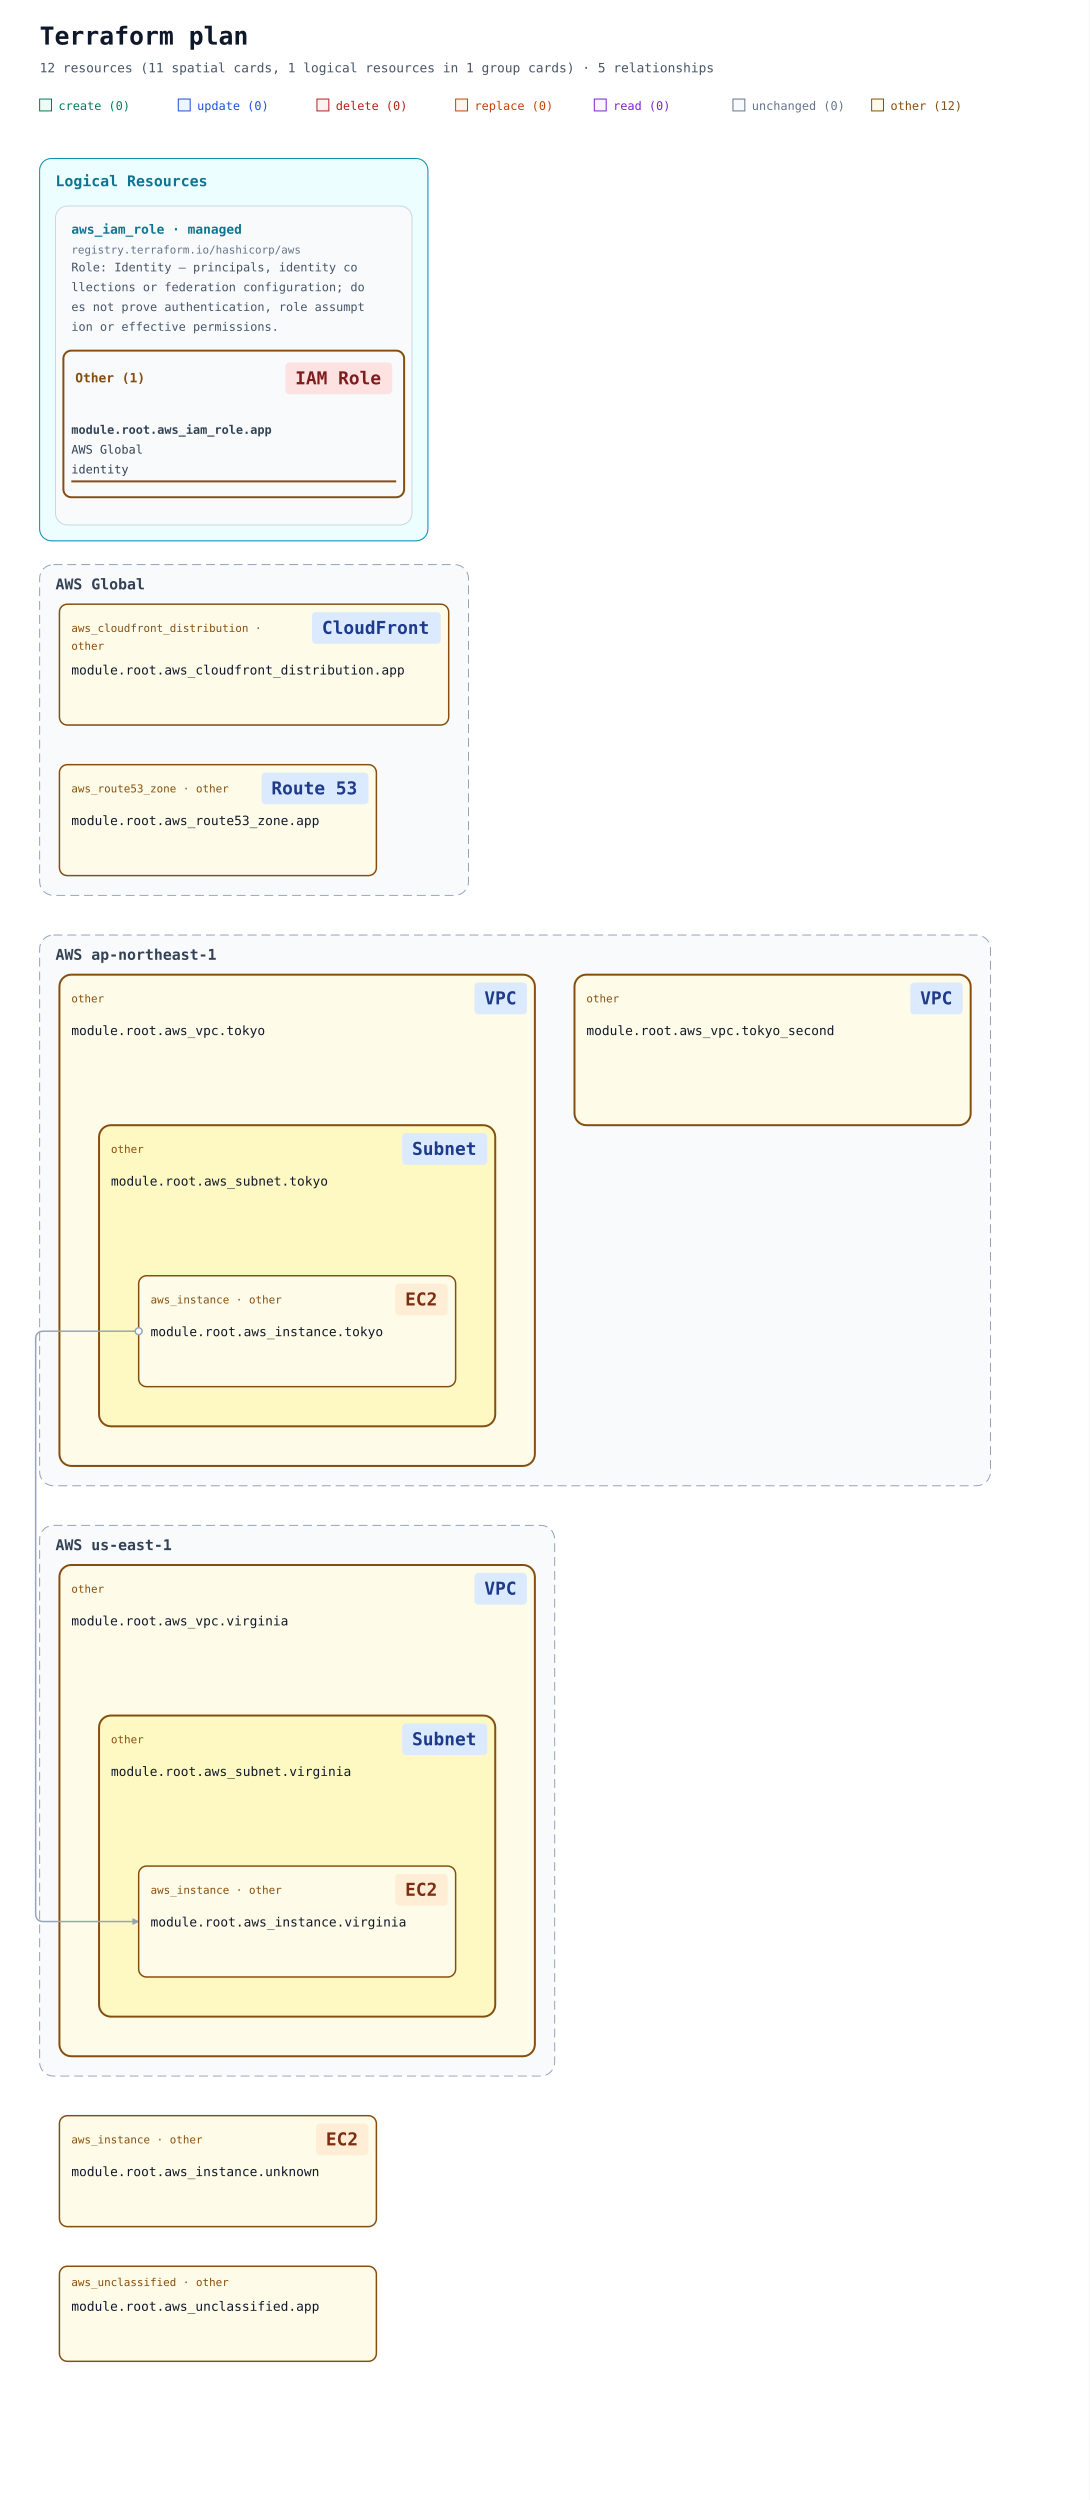
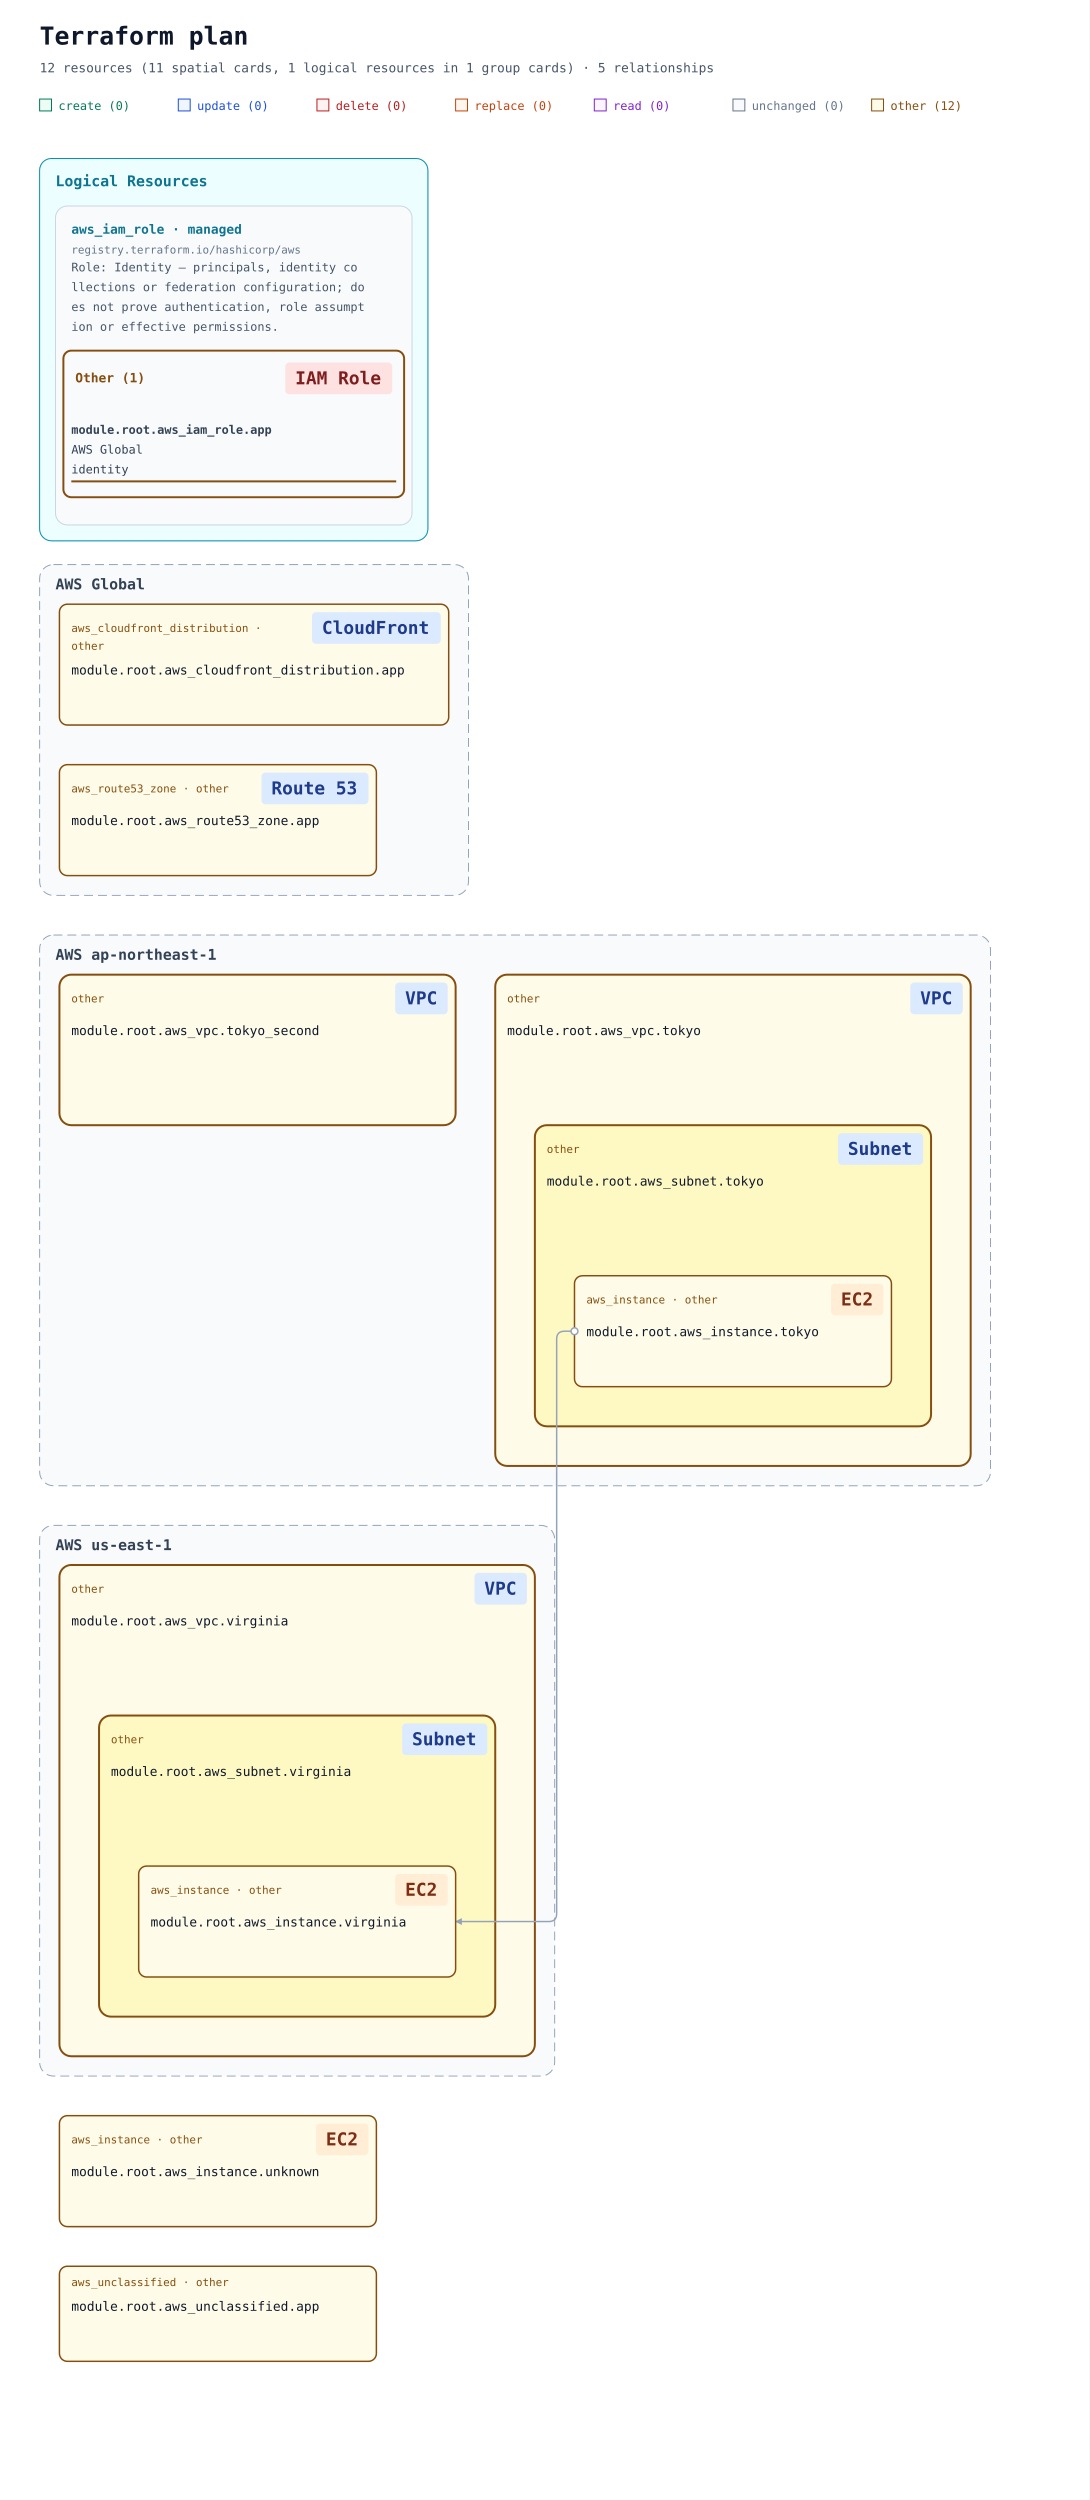
<svg xmlns="http://www.w3.org/2000/svg" width="1100" height="2524" viewBox="0 0 1100 2524" role="img" aria-labelledby="title description" data-legend-mode="omitted">
  <defs>
    <marker id="arrow" viewBox="0 0 10 10" refX="9" refY="5" markerWidth="7" markerHeight="7" markerUnits="userSpaceOnUse" orient="auto-start-reverse">
      <path d="M 0 0 L 10 5 L 0 10 z" fill="#94a3b8" />
    </marker>
    <mask id="container-occlusion-0" maskUnits="userSpaceOnUse" maskContentUnits="userSpaceOnUse" x="0" y="0" width="1100" height="2114" style="mask-type:luminance">
      <rect width="1100" height="2114" fill="white" />
-       <rect data-occluder="resource-6177735f7670632e746f6b796f5f7365636f6e64-current" x="578" y="572" width="404" height="156" rx="14" fill="black" />
+       <rect data-occluder="resource-6177735f7670632e746f6b796f5f7365636f6e64-current" x="58" y="572" width="404" height="156" rx="14" fill="black" />
    </mask>
  </defs>
  <rect width="100%" height="100%" fill="#ffffff" />
  <g font-family="ui-monospace, SFMono-Regular, Consolas, monospace">
    <text x="40" y="45" font-size="25" font-weight="700" fill="#0f172a">Terraform plan</text>
    <text x="40" y="73" font-size="13" fill="#475569">12 resources (11 spatial cards, 1 logical resources in 1 group cards) · 5 relationships</text>
    <rect x="40" y="100" width="12" height="12" fill="#ecfdf5" stroke="#047857" />
    <text x="59" y="111" font-size="12" fill="#047857">create (0)</text>
    <rect x="180" y="100" width="12" height="12" fill="#eff6ff" stroke="#1d4ed8" />
    <text x="199" y="111" font-size="12" fill="#1d4ed8">update (0)</text>
    <rect x="320" y="100" width="12" height="12" fill="#fef2f2" stroke="#b91c1c" />
    <text x="339" y="111" font-size="12" fill="#b91c1c">delete (0)</text>
    <rect x="460" y="100" width="12" height="12" fill="#fff7ed" stroke="#c2410c" />
    <text x="479" y="111" font-size="12" fill="#c2410c">replace (0)</text>
    <rect x="600" y="100" width="12" height="12" fill="#faf5ff" stroke="#7e22ce" />
    <text x="619" y="111" font-size="12" fill="#7e22ce">read (0)</text>
    <rect x="740" y="100" width="12" height="12" fill="#f8fafc" stroke="#64748b" />
    <text x="759" y="111" font-size="12" fill="#64748b">unchanged (0)</text>
    <rect x="880" y="100" width="12" height="12" fill="#fefce8" stroke="#854d0e" />
    <text x="899" y="111" font-size="12" fill="#854d0e">other (12)</text>
    <g data-annotation-area="true" data-packing-width="1100" data-measured-height="410">
      <g data-annotation-card="true" transform="translate(40 160)">
        <rect width="392" height="386" rx="12" fill="#f8fafc" stroke="#cbd5e1" />
        <g data-annotation-section="Logical Resources" data-packing-width="1020">
          <rect width="392" height="386" rx="12" fill="#ecfeff" stroke="#0891b2" />
          <text x="16" y="28" font-size="15" font-weight="700" fill="#0e7490">Logical Resources</text>
          <g data-annotation-card="true" transform="translate(16 48)">
            <rect width="360" height="322" rx="12" fill="#f8fafc" stroke="#cbd5e1" />
            <g data-logical-group="true" data-provider-source="registry.terraform.io/hashicorp/aws" data-resource-type="aws_iam_role" data-mode="managed">
              <text x="16" y="28" font-size="13" font-weight="700" fill="#0e7490">aws_iam_role · managed</text>
              <text x="16" y="48" font-size="11" fill="#64748b">registry.terraform.io/hashicorp/aws</text>
              <text data-role-explanation="true" x="16" y="66" font-size="12" fill="#475569" xml:space="preserve">Role: Identity — principals, identity co</text>
              <text data-role-explanation="true" x="16" y="86" font-size="12" fill="#475569" xml:space="preserve">llections or federation configuration; do</text>
              <text data-role-explanation="true" x="16" y="106" font-size="12" fill="#475569" xml:space="preserve">es not prove authentication, role assumpt</text>
              <text data-role-explanation="true" x="16" y="126" font-size="12" fill="#475569" xml:space="preserve">ion or effective permissions.</text>
              <g data-action-section="other">
                <rect x="8" y="146" width="344" height="148" rx="8" fill="none" stroke="#854d0e" stroke-width="2" />
                <text data-action-heading="true" x="20" y="178" font-size="13" font-weight="700" fill="#854d0e" xml:space="preserve">Other (1)</text>
                <rect data-service-badge="true" data-presentation-padding="10 4" data-service-category="iam" data-service-full-name="AWS Identity and Access Management" data-display-name="IAM Role" x="232" y="158" width="108" height="32" rx="4" fill="#fee2e2" />
                <text data-service-name="true" x="242" y="180" font-size="18" font-weight="700" fill="#7f1d1d" xml:space="preserve">IAM Role</text>
                <g id="resource-6177735f69616d5f726f6c652e617070-current" data-architecture-id="terraform:6177735f69616d5f726f6c652e617070-current" data-entity-kind="terraform" data-placement="logical" data-terraform-address="aws_iam_role.app" data-qualified-address="module.root.aws_iam_role.app" data-mode="managed" transform="translate(0 202)" data-role="identity">
                  <text x="16" y="28" font-size="12" fill="#334155" xml:space="preserve" font-weight="700">module.root.aws_iam_role.app</text>
                  <text x="16" y="48" font-size="12" fill="#334155" xml:space="preserve">AWS Global</text>
                  <text x="16" y="68" font-size="12" fill="#334155" xml:space="preserve">identity</text>
                  <line data-resource-underline="true" x1="16" y1="76" x2="344" y2="76" stroke="#854d0e" stroke-width="2" />
                </g>
              </g>
            </g>
          </g>
        </g>
      </g>
    </g>
    <g data-architecture="true" transform="translate(0 410)">
      <g data-deployment-scope="true" data-scope-provider="AWS" data-global="true">
        <rect x="40" y="160" width="433" height="334" rx="14" fill="#f8fafc" stroke="#94a3b8" stroke-dasharray="9 5" />
        <text x="56" y="185" font-size="15" font-weight="700" fill="#334155">AWS Global</text>
      </g>
      <g data-deployment-scope="true" data-scope-provider="AWS" data-region="ap-northeast-1">
        <rect x="40" y="534" width="960" height="556" rx="14" fill="#f8fafc" stroke="#94a3b8" stroke-dasharray="9 5" />
        <text x="56" y="559" font-size="15" font-weight="700" fill="#334155">AWS ap-northeast-1</text>
      </g>
      <g data-deployment-scope="true" data-scope-provider="AWS" data-region="us-east-1">
        <rect x="40" y="1130" width="520" height="556" rx="14" fill="#f8fafc" stroke="#94a3b8" stroke-dasharray="9 5" />
        <text x="56" y="1155" font-size="15" font-weight="700" fill="#334155">AWS us-east-1</text>
      </g>
      <g data-container="resource-6177735f7670632e746f6b796f-current">
-         <rect x="60" y="574" width="480" height="496" rx="12" fill="#fefce8" stroke="#854d0e" stroke-width="2" data-mode="managed" />
+         <rect x="500" y="574" width="480" height="496" rx="12" fill="#fefce8" stroke="#854d0e" stroke-width="2" data-mode="managed" />
      </g>
      <g data-container="resource-6177735f7375626e65742e746f6b796f-current">
-         <rect x="100" y="726" width="400" height="304" rx="12" fill="#fef9c3" stroke="#854d0e" stroke-width="2" data-mode="managed" />
+         <rect x="540" y="726" width="400" height="304" rx="12" fill="#fef9c3" stroke="#854d0e" stroke-width="2" data-mode="managed" />
      </g>
      <g data-container="resource-6177735f7670632e76697267696e6961-current">
        <rect x="60" y="1170" width="480" height="496" rx="12" fill="#fefce8" stroke="#854d0e" stroke-width="2" data-mode="managed" />
      </g>
      <g data-container="resource-6177735f7375626e65742e76697267696e6961-current">
        <rect x="100" y="1322" width="400" height="304" rx="12" fill="#fef9c3" stroke="#854d0e" stroke-width="2" data-mode="managed" />
      </g>
      <g data-container="resource-6177735f7670632e746f6b796f5f7365636f6e64-current">
-         <rect x="580" y="574" width="400" height="152" rx="12" fill="#fefce8" stroke="#854d0e" stroke-width="2" data-mode="managed" />
+         <rect x="60" y="574" width="400" height="152" rx="12" fill="#fefce8" stroke="#854d0e" stroke-width="2" data-mode="managed" />
      </g>
-       <path d="M 140 934 L 44 934 Q 36 934 36 942 L 36 1522 Q 36 1530 44 1530 L 140 1530 " data-edge-kind="dependency" data-directionality="directed" data-source="resource-6177735f696e7374616e63652e746f6b796f-current" data-target="resource-6177735f696e7374616e63652e76697267696e6961-current" fill="none" stroke="#94a3b8" stroke-width="1.5" stroke-linejoin="round" marker-end="url(#arrow)" mask="url(#container-occlusion-0)" />
+       <path d="M 580 934 L 570 934 Q 562 934 562 942 L 562 1522 Q 562 1530 554 1530 L 460 1530 " data-edge-kind="dependency" data-directionality="directed" data-source="resource-6177735f696e7374616e63652e746f6b796f-current" data-target="resource-6177735f696e7374616e63652e76697267696e6961-current" fill="none" stroke="#94a3b8" stroke-width="1.5" stroke-linejoin="round" marker-end="url(#arrow)" mask="url(#container-occlusion-0)" />
      <g data-edge-kind="containment" data-source="resource-6177735f7375626e65742e746f6b796f-current" data-target="resource-6177735f696e7374616e63652e746f6b796f-current" />
      <g data-edge-kind="containment" data-source="resource-6177735f7375626e65742e76697267696e6961-current" data-target="resource-6177735f696e7374616e63652e76697267696e6961-current" />
      <g data-edge-kind="containment" data-source="resource-6177735f7670632e746f6b796f-current" data-target="resource-6177735f7375626e65742e746f6b796f-current" />
      <g data-edge-kind="containment" data-source="resource-6177735f7670632e76697267696e6961-current" data-target="resource-6177735f7375626e65742e76697267696e6961-current" />
      <g id="resource-6177735f636c6f756466726f6e745f646973747269627574696f6e2e617070-current" data-architecture-id="terraform:6177735f636c6f756466726f6e745f646973747269627574696f6e2e617070-current" data-qualified-address="module.root.aws_cloudfront_distribution.app" data-terraform-address="aws_cloudfront_distribution.app">
        <rect x="60" y="200" width="393" height="122" rx="8" fill="#fefce8" stroke="#854d0e" stroke-width="1.5" data-mode="managed" />
        <text data-resource-type-heading="true" x="72" y="228" font-size="11" fill="#854d0e" xml:space="preserve">aws_cloudfront_distribution · </text>
        <text data-resource-type-heading="true" x="72" y="246" font-size="11" fill="#854d0e" xml:space="preserve">other</text>
        <rect data-service-badge="true" data-presentation-padding="10 4" data-service-category="network" data-service-full-name="Amazon CloudFront" data-display-name="CloudFront" x="315" y="208" width="130" height="32" rx="4" fill="#dbeafe" />
        <text data-service-name="true" x="325" y="230" font-size="18" font-weight="700" fill="#1e3a8a" xml:space="preserve">CloudFront</text>
        <text x="72" y="271" font-size="13" fill="#0f172a" xml:space="preserve">module.root.aws_cloudfront_distribution.app</text>
        <text x="72" y="310" font-size="10" fill="#64748b" />
      </g>
      <g id="resource-6177735f696e7374616e63652e746f6b796f-current" data-architecture-id="terraform:6177735f696e7374616e63652e746f6b796f-current" data-qualified-address="module.root.aws_instance.tokyo" data-terraform-address="aws_instance.tokyo">
-         <rect x="140" y="878" width="320" height="112" rx="8" fill="#fefce8" stroke="#854d0e" stroke-width="1.5" data-mode="managed" />
-         <text data-resource-type-heading="true" x="152" y="906" font-size="11" fill="#854d0e" xml:space="preserve">aws_instance · other</text>
-         <rect data-service-badge="true" data-presentation-padding="10 4" data-service-category="compute" data-service-full-name="Amazon EC2" data-display-name="EC2" x="399" y="886" width="53" height="32" rx="4" fill="#ffedd5" />
-         <text data-service-name="true" x="409" y="908" font-size="18" font-weight="700" fill="#7c2d12" xml:space="preserve">EC2</text>
-         <text x="152" y="939" font-size="13" fill="#0f172a" xml:space="preserve">module.root.aws_instance.tokyo</text>
-         <text x="152" y="978" font-size="10" fill="#64748b" />
+         <rect x="580" y="878" width="320" height="112" rx="8" fill="#fefce8" stroke="#854d0e" stroke-width="1.5" data-mode="managed" />
+         <text data-resource-type-heading="true" x="592" y="906" font-size="11" fill="#854d0e" xml:space="preserve">aws_instance · other</text>
+         <rect data-service-badge="true" data-presentation-padding="10 4" data-service-category="compute" data-service-full-name="Amazon EC2" data-display-name="EC2" x="839" y="886" width="53" height="32" rx="4" fill="#ffedd5" />
+         <text data-service-name="true" x="849" y="908" font-size="18" font-weight="700" fill="#7c2d12" xml:space="preserve">EC2</text>
+         <text x="592" y="939" font-size="13" fill="#0f172a" xml:space="preserve">module.root.aws_instance.tokyo</text>
+         <text x="592" y="978" font-size="10" fill="#64748b" />
      </g>
      <g id="resource-6177735f696e7374616e63652e756e6b6e6f776e-current" data-architecture-id="terraform:6177735f696e7374616e63652e756e6b6e6f776e-current" data-qualified-address="module.root.aws_instance.unknown" data-terraform-address="aws_instance.unknown">
        <rect x="60" y="1726" width="320" height="112" rx="8" fill="#fefce8" stroke="#854d0e" stroke-width="1.5" data-mode="managed" />
        <text data-resource-type-heading="true" x="72" y="1754" font-size="11" fill="#854d0e" xml:space="preserve">aws_instance · other</text>
        <rect data-service-badge="true" data-presentation-padding="10 4" data-service-category="compute" data-service-full-name="Amazon EC2" data-display-name="EC2" x="319" y="1734" width="53" height="32" rx="4" fill="#ffedd5" />
        <text data-service-name="true" x="329" y="1756" font-size="18" font-weight="700" fill="#7c2d12" xml:space="preserve">EC2</text>
        <text x="72" y="1787" font-size="13" fill="#0f172a" xml:space="preserve">module.root.aws_instance.unknown</text>
        <text x="72" y="1826" font-size="10" fill="#64748b" />
      </g>
      <g id="resource-6177735f696e7374616e63652e76697267696e6961-current" data-architecture-id="terraform:6177735f696e7374616e63652e76697267696e6961-current" data-qualified-address="module.root.aws_instance.virginia" data-terraform-address="aws_instance.virginia">
        <rect x="140" y="1474" width="320" height="112" rx="8" fill="#fefce8" stroke="#854d0e" stroke-width="1.5" data-mode="managed" />
        <text data-resource-type-heading="true" x="152" y="1502" font-size="11" fill="#854d0e" xml:space="preserve">aws_instance · other</text>
        <rect data-service-badge="true" data-presentation-padding="10 4" data-service-category="compute" data-service-full-name="Amazon EC2" data-display-name="EC2" x="399" y="1482" width="53" height="32" rx="4" fill="#ffedd5" />
        <text data-service-name="true" x="409" y="1504" font-size="18" font-weight="700" fill="#7c2d12" xml:space="preserve">EC2</text>
        <text x="152" y="1535" font-size="13" fill="#0f172a" xml:space="preserve">module.root.aws_instance.virginia</text>
        <text x="152" y="1574" font-size="10" fill="#64748b" />
      </g>
      <g id="resource-6177735f726f75746535335f7a6f6e652e617070-current" data-architecture-id="terraform:6177735f726f75746535335f7a6f6e652e617070-current" data-qualified-address="module.root.aws_route53_zone.app" data-terraform-address="aws_route53_zone.app">
        <rect x="60" y="362" width="320" height="112" rx="8" fill="#fefce8" stroke="#854d0e" stroke-width="1.5" data-mode="managed" />
        <text data-resource-type-heading="true" x="72" y="390" font-size="11" fill="#854d0e" xml:space="preserve">aws_route53_zone · other</text>
        <rect data-service-badge="true" data-presentation-padding="10 4" data-service-category="network" data-service-full-name="Amazon Route 53" data-display-name="Route 53" x="264" y="370" width="108" height="32" rx="4" fill="#dbeafe" />
        <text data-service-name="true" x="274" y="392" font-size="18" font-weight="700" fill="#1e3a8a" xml:space="preserve">Route 53</text>
        <text x="72" y="423" font-size="13" fill="#0f172a" xml:space="preserve">module.root.aws_route53_zone.app</text>
        <text x="72" y="462" font-size="10" fill="#64748b" />
      </g>
-       <g id="resource-6177735f7375626e65742e746f6b796f-current" data-architecture-id="terraform:6177735f7375626e65742e746f6b796f-current" data-qualified-address="module.root.aws_subnet.tokyo" data-terraform-address="aws_subnet.tokyo" data-presentation-header="100 726 400 112">
-         <text data-resource-type-heading="true" x="112" y="754" font-size="11" fill="#854d0e" xml:space="preserve">other</text>
-         <rect data-service-badge="true" data-presentation-padding="10 4" data-service-category="network" data-service-full-name="Amazon VPC" data-display-name="Subnet" x="406" y="734" width="86" height="32" rx="4" fill="#dbeafe" />
-         <text data-service-name="true" x="416" y="756" font-size="18" font-weight="700" fill="#1e3a8a" xml:space="preserve">Subnet</text>
-         <text x="112" y="787" font-size="13" fill="#0f172a" xml:space="preserve">module.root.aws_subnet.tokyo</text>
-         <text x="112" y="826" font-size="10" fill="#64748b" />
+       <g id="resource-6177735f7375626e65742e746f6b796f-current" data-architecture-id="terraform:6177735f7375626e65742e746f6b796f-current" data-qualified-address="module.root.aws_subnet.tokyo" data-terraform-address="aws_subnet.tokyo" data-presentation-header="540 726 400 112">
+         <text data-resource-type-heading="true" x="552" y="754" font-size="11" fill="#854d0e" xml:space="preserve">other</text>
+         <rect data-service-badge="true" data-presentation-padding="10 4" data-service-category="network" data-service-full-name="Amazon VPC" data-display-name="Subnet" x="846" y="734" width="86" height="32" rx="4" fill="#dbeafe" />
+         <text data-service-name="true" x="856" y="756" font-size="18" font-weight="700" fill="#1e3a8a" xml:space="preserve">Subnet</text>
+         <text x="552" y="787" font-size="13" fill="#0f172a" xml:space="preserve">module.root.aws_subnet.tokyo</text>
+         <text x="552" y="826" font-size="10" fill="#64748b" />
      </g>
      <g id="resource-6177735f7375626e65742e76697267696e6961-current" data-architecture-id="terraform:6177735f7375626e65742e76697267696e6961-current" data-qualified-address="module.root.aws_subnet.virginia" data-terraform-address="aws_subnet.virginia" data-presentation-header="100 1322 400 112">
        <text data-resource-type-heading="true" x="112" y="1350" font-size="11" fill="#854d0e" xml:space="preserve">other</text>
        <rect data-service-badge="true" data-presentation-padding="10 4" data-service-category="network" data-service-full-name="Amazon VPC" data-display-name="Subnet" x="406" y="1330" width="86" height="32" rx="4" fill="#dbeafe" />
        <text data-service-name="true" x="416" y="1352" font-size="18" font-weight="700" fill="#1e3a8a" xml:space="preserve">Subnet</text>
        <text x="112" y="1383" font-size="13" fill="#0f172a" xml:space="preserve">module.root.aws_subnet.virginia</text>
        <text x="112" y="1422" font-size="10" fill="#64748b" />
      </g>
      <g id="resource-6177735f756e636c61737369666965642e617070-current" data-architecture-id="terraform:6177735f756e636c61737369666965642e617070-current" data-qualified-address="module.root.aws_unclassified.app" data-terraform-address="aws_unclassified.app">
        <rect x="60" y="1878" width="320" height="96" rx="8" fill="#fefce8" stroke="#854d0e" stroke-width="1.5" data-mode="managed" />
        <text data-resource-type-heading="true" x="72" y="1898" font-size="11" fill="#854d0e" xml:space="preserve">aws_unclassified · other</text>
        <text x="72" y="1923" font-size="13" fill="#0f172a" xml:space="preserve">module.root.aws_unclassified.app</text>
        <text x="72" y="1962" font-size="10" fill="#64748b" />
      </g>
-       <g id="resource-6177735f7670632e746f6b796f-current" data-architecture-id="terraform:6177735f7670632e746f6b796f-current" data-qualified-address="module.root.aws_vpc.tokyo" data-terraform-address="aws_vpc.tokyo" data-presentation-header="60 574 480 112">
-         <text data-resource-type-heading="true" x="72" y="602" font-size="11" fill="#854d0e" xml:space="preserve">other</text>
-         <rect data-service-badge="true" data-presentation-padding="10 4" data-service-category="network" data-service-full-name="Amazon VPC" data-display-name="VPC" x="479" y="582" width="53" height="32" rx="4" fill="#dbeafe" />
-         <text data-service-name="true" x="489" y="604" font-size="18" font-weight="700" fill="#1e3a8a" xml:space="preserve">VPC</text>
-         <text x="72" y="635" font-size="13" fill="#0f172a" xml:space="preserve">module.root.aws_vpc.tokyo</text>
-         <text x="72" y="674" font-size="10" fill="#64748b" />
-       </g>
-       <g id="resource-6177735f7670632e746f6b796f5f7365636f6e64-current" data-architecture-id="terraform:6177735f7670632e746f6b796f5f7365636f6e64-current" data-qualified-address="module.root.aws_vpc.tokyo_second" data-terraform-address="aws_vpc.tokyo_second" data-presentation-header="580 574 400 112">
-         <text data-resource-type-heading="true" x="592" y="602" font-size="11" fill="#854d0e" xml:space="preserve">other</text>
+       <g id="resource-6177735f7670632e746f6b796f-current" data-architecture-id="terraform:6177735f7670632e746f6b796f-current" data-qualified-address="module.root.aws_vpc.tokyo" data-terraform-address="aws_vpc.tokyo" data-presentation-header="500 574 480 112">
+         <text data-resource-type-heading="true" x="512" y="602" font-size="11" fill="#854d0e" xml:space="preserve">other</text>
        <rect data-service-badge="true" data-presentation-padding="10 4" data-service-category="network" data-service-full-name="Amazon VPC" data-display-name="VPC" x="919" y="582" width="53" height="32" rx="4" fill="#dbeafe" />
        <text data-service-name="true" x="929" y="604" font-size="18" font-weight="700" fill="#1e3a8a" xml:space="preserve">VPC</text>
-         <text x="592" y="635" font-size="13" fill="#0f172a" xml:space="preserve">module.root.aws_vpc.tokyo_second</text>
-         <text x="592" y="674" font-size="10" fill="#64748b" />
+         <text x="512" y="635" font-size="13" fill="#0f172a" xml:space="preserve">module.root.aws_vpc.tokyo</text>
+         <text x="512" y="674" font-size="10" fill="#64748b" />
+       </g>
+       <g id="resource-6177735f7670632e746f6b796f5f7365636f6e64-current" data-architecture-id="terraform:6177735f7670632e746f6b796f5f7365636f6e64-current" data-qualified-address="module.root.aws_vpc.tokyo_second" data-terraform-address="aws_vpc.tokyo_second" data-presentation-header="60 574 400 112">
+         <text data-resource-type-heading="true" x="72" y="602" font-size="11" fill="#854d0e" xml:space="preserve">other</text>
+         <rect data-service-badge="true" data-presentation-padding="10 4" data-service-category="network" data-service-full-name="Amazon VPC" data-display-name="VPC" x="399" y="582" width="53" height="32" rx="4" fill="#dbeafe" />
+         <text data-service-name="true" x="409" y="604" font-size="18" font-weight="700" fill="#1e3a8a" xml:space="preserve">VPC</text>
+         <text x="72" y="635" font-size="13" fill="#0f172a" xml:space="preserve">module.root.aws_vpc.tokyo_second</text>
+         <text x="72" y="674" font-size="10" fill="#64748b" />
      </g>
      <g id="resource-6177735f7670632e76697267696e6961-current" data-architecture-id="terraform:6177735f7670632e76697267696e6961-current" data-qualified-address="module.root.aws_vpc.virginia" data-terraform-address="aws_vpc.virginia" data-presentation-header="60 1170 480 112">
        <text data-resource-type-heading="true" x="72" y="1198" font-size="11" fill="#854d0e" xml:space="preserve">other</text>
        <rect data-service-badge="true" data-presentation-padding="10 4" data-service-category="network" data-service-full-name="Amazon VPC" data-display-name="VPC" x="479" y="1178" width="53" height="32" rx="4" fill="#dbeafe" />
        <text data-service-name="true" x="489" y="1200" font-size="18" font-weight="700" fill="#1e3a8a" xml:space="preserve">VPC</text>
        <text x="72" y="1231" font-size="13" fill="#0f172a" xml:space="preserve">module.root.aws_vpc.virginia</text>
        <text x="72" y="1270" font-size="10" fill="#64748b" />
      </g>
      <g data-endpoints="true" data-source="resource-6177735f696e7374616e63652e746f6b796f-current" data-target="resource-6177735f696e7374616e63652e76697267696e6961-current" aria-hidden="true">
-         <circle data-endpoint="source" cx="140" cy="934" r="3.5" fill="#ffffff" stroke="#94a3b8" stroke-width="1.5" />
+         <circle data-endpoint="source" cx="580" cy="934" r="3.5" fill="#ffffff" stroke="#94a3b8" stroke-width="1.5" />
      </g>
    </g>
  </g>
</svg>
